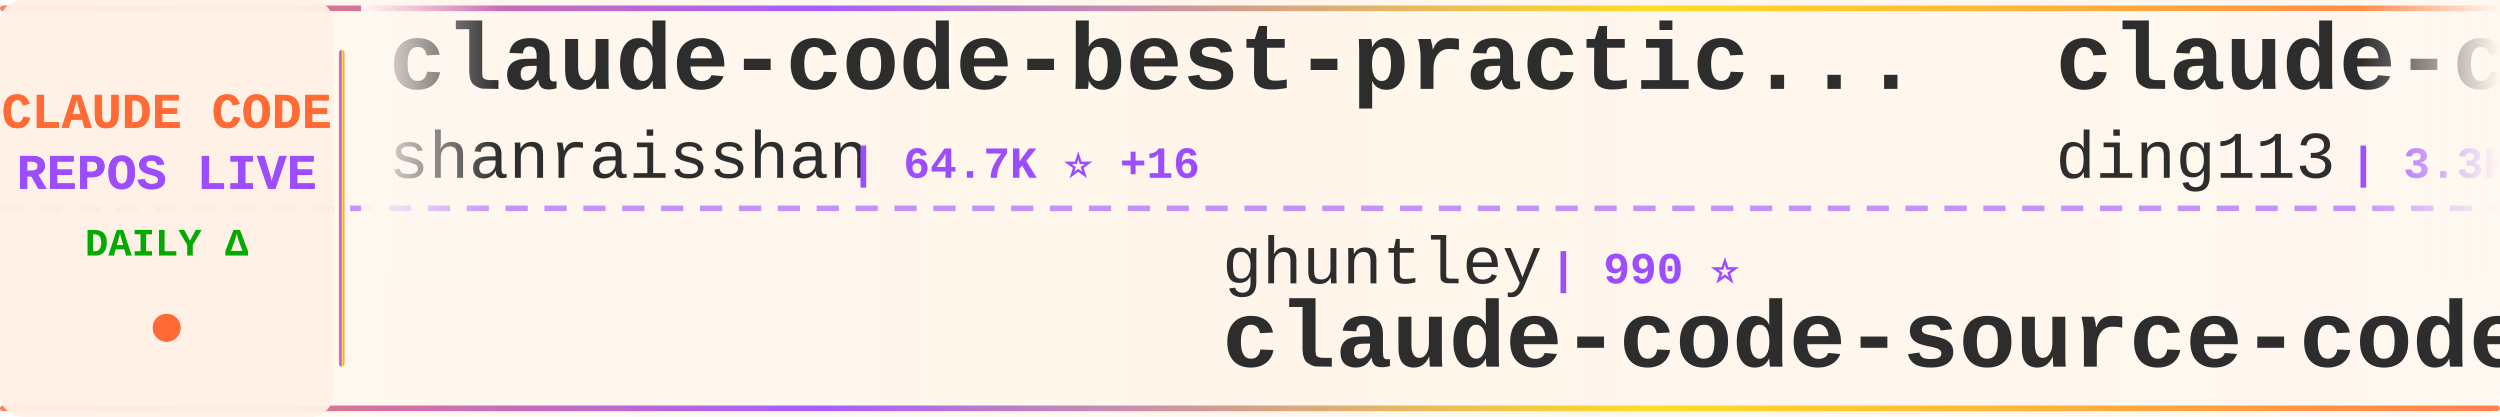
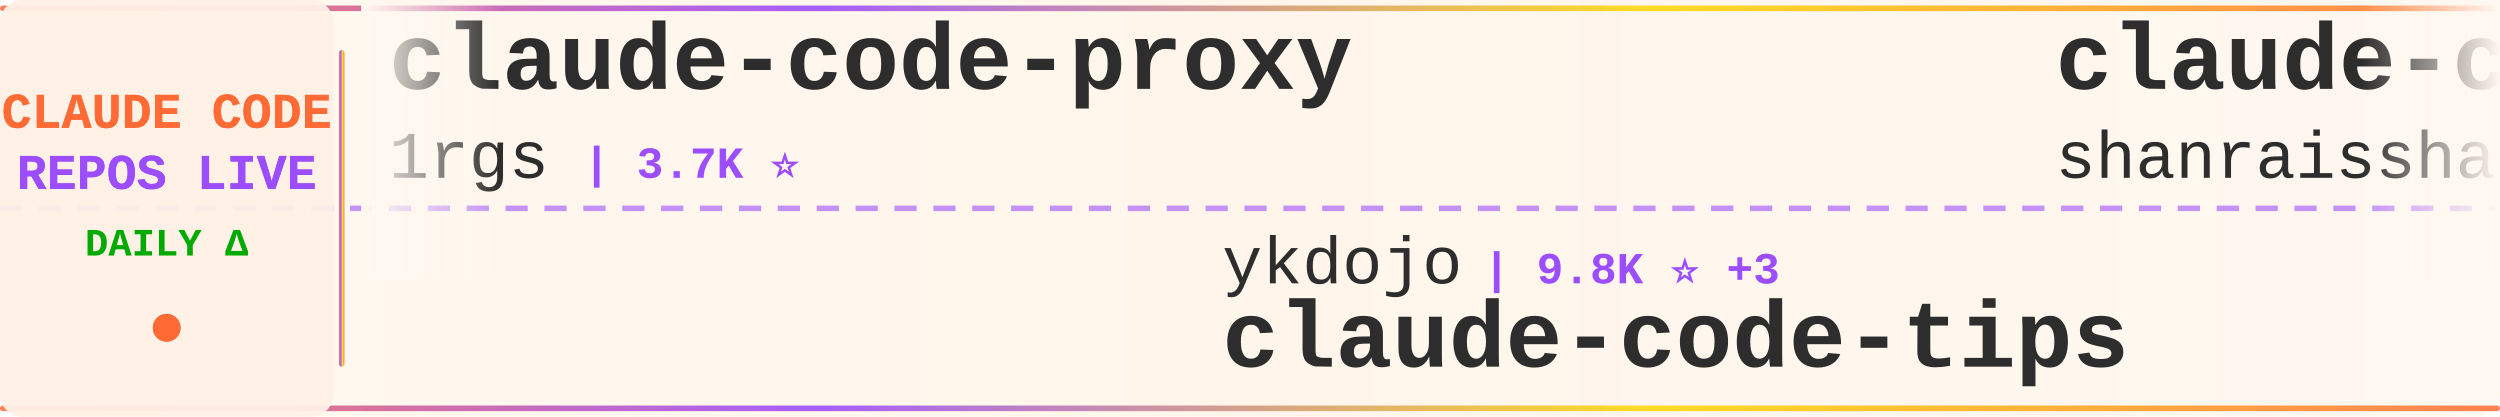
<svg xmlns="http://www.w3.org/2000/svg" width="900" height="150">
  <defs>
    <linearGradient id="tickerBg" x1="0%" y1="0%" x2="100%" y2="0%">
      <stop offset="0%" style="stop-color:#fff8f0;stop-opacity:0.98" />
      <stop offset="50%" style="stop-color:#fff5eb;stop-opacity:1" />
      <stop offset="100%" style="stop-color:#fff8f0;stop-opacity:0.98" />
    </linearGradient>
    <linearGradient id="borderGrad" x1="0%" y1="0%" x2="100%" y2="0%">
      <stop offset="0%" style="stop-color:#FF6B35;stop-opacity:0.85">
        <animate attributeName="stop-opacity" values="0.85;1;0.85" dur="2s" repeatCount="indefinite" />
      </stop>
      <stop offset="33%" style="stop-color:#9C4EFF;stop-opacity:0.9">
        <animate attributeName="stop-opacity" values="0.9;1;0.9" dur="2.2s" repeatCount="indefinite" />
      </stop>
      <stop offset="66%" style="stop-color:#FFD700;stop-opacity:0.85">
        <animate attributeName="stop-opacity" values="0.85;1;0.85" dur="1.8s" repeatCount="indefinite" />
      </stop>
      <stop offset="100%" style="stop-color:#FF6B35;stop-opacity:0.85">
        <animate attributeName="stop-opacity" values="0.85;1;0.85" dur="2s" repeatCount="indefinite" />
      </stop>
    </linearGradient>
    <filter id="textGlow">
      <feGaussianBlur stdDeviation="0.15" result="coloredBlur" />
      <feMerge>
        <feMergeNode in="coloredBlur" />
        <feMergeNode in="SourceGraphic" />
      </feMerge>
    </filter>
    <filter id="metricGlow">
      <feGaussianBlur stdDeviation="0.2" result="coloredBlur" />
      <feMerge>
        <feMergeNode in="coloredBlur" />
        <feMergeNode in="SourceGraphic" />
      </feMerge>
    </filter>
    <linearGradient id="leftFade" x1="0%" y1="0%" x2="100%" y2="0%">
      <stop offset="0%" style="stop-color:#fff8f0;stop-opacity:1" />
      <stop offset="100%" style="stop-color:#fff8f0;stop-opacity:0" />
    </linearGradient>
    <linearGradient id="rightFade" x1="0%" y1="0%" x2="100%" y2="0%">
      <stop offset="0%" style="stop-color:#fff8f0;stop-opacity:0" />
      <stop offset="100%" style="stop-color:#fff8f0;stop-opacity:1" />
    </linearGradient>
  </defs>
  <rect width="900" height="150" fill="url(#tickerBg)" rx="8" />
  <rect x="0" y="2" width="900" height="2" fill="url(#borderGrad)" rx="1" />
  <rect x="0" y="146" width="900" height="2" fill="url(#borderGrad)" rx="1" />
  <line x1="0" y1="75" x2="900" y2="75" stroke="#9C4EFF" stroke-width="2" stroke-dasharray="8 6" opacity="0.6" />
  <rect x="0" y="0" width="120" height="150" fill="#fff0e6" opacity="0.95" rx="8" />
  <text x="60" y="46" font-family="'Courier New', monospace" font-size="18" font-weight="bold" fill="#FF6B35" text-anchor="middle" filter="url(#textGlow)">
    CLAUDE CODE
  </text>
  <text x="60" y="68" font-family="'Courier New', monospace" font-size="18" font-weight="bold" fill="#9C4EFF" text-anchor="middle" filter="url(#textGlow)">
    REPOS LIVE
  </text>
  <text x="60" y="92" font-family="'Courier New', monospace" font-size="14" font-weight="bold" fill="#00aa00" text-anchor="middle">
    DAILY Δ
  </text>
  <circle cx="60" cy="118" r="5" fill="#FF6B35" filter="url(#metricGlow)">
    <animate attributeName="r" values="4;6;4" dur="1.5s" repeatCount="indefinite" />
    <animate attributeName="opacity" values="0.6;1;0.6" dur="1.5s" repeatCount="indefinite" />
  </circle>
  <rect x="122" y="18" width="2" height="114" fill="url(#borderGrad)" rx="1" />
  <clipPath id="tickerClip">
    <rect x="130" y="0" width="770" height="150" />
  </clipPath>
  <g clip-path="url(#tickerClip)">
    <g id="tickerItems">
      <animateTransform attributeName="transform" attributeType="XML" type="translate" from="0 0" to="-3000 0" dur="54s" repeatCount="indefinite" />
      <g transform="translate(0, 0)">
+         <text x="140" y="32" font-family="'Courier New', monospace" font-size="34" font-weight="bold" fill="#2d2d2d">claude-code-proxy</text>
+         <text x="140" y="64" font-family="'Courier New', monospace" font-size="24" font-weight="normal" fill="#2d2d2d" opacity="1.0">1rgs</text>
+         <text x="210" y="64" font-family="'Courier New', monospace" font-size="16" font-weight="bold" fill="#9C4EFF"> | 3.7K ⭐</text>
+       </g>
+       <g transform="translate(300, 0)">
+         <text x="140" y="102" font-family="'Courier New', monospace" font-size="24" font-weight="normal" fill="#2d2d2d" opacity="1.0">ykdojo</text>
+         <text x="234" y="102" font-family="'Courier New', monospace" font-size="16" font-weight="bold" fill="#9C4EFF"> | 9.8K ⭐ +3</text>
+         <text x="140" y="132" font-family="'Courier New', monospace" font-size="34" font-weight="bold" fill="#2d2d2d">claude-code-tips</text>
+       </g>
+       <g transform="translate(600, 0)">
        <text x="140" y="32" font-family="'Courier New', monospace" font-size="34" font-weight="bold" fill="#2d2d2d">claude-code-best-practic...</text>
        <text x="140" y="64" font-family="'Courier New', monospace" font-size="24" font-weight="normal" fill="#2d2d2d" opacity="1.0">shanraisshan</text>
-         <text x="306" y="64" font-family="'Courier New', monospace" font-size="16" font-weight="bold" fill="#9C4EFF"> | 64.7K ⭐ +16</text>
-       </g>
-       <g transform="translate(300, 0)">
-         <text x="140" y="102" font-family="'Courier New', monospace" font-size="24" font-weight="normal" fill="#2d2d2d" opacity="1.0">ghuntley</text>
-         <text x="258" y="102" font-family="'Courier New', monospace" font-size="16" font-weight="bold" fill="#9C4EFF"> | 990 ⭐</text>
-         <text x="140" y="132" font-family="'Courier New', monospace" font-size="34" font-weight="bold" fill="#2d2d2d">claude-code-source-code-...</text>
-       </g>
-       <g transform="translate(600, 0)">
-         <text x="140" y="32" font-family="'Courier New', monospace" font-size="34" font-weight="bold" fill="#2d2d2d">claude-code-hub</text>
-         <text x="140" y="64" font-family="'Courier New', monospace" font-size="24" font-weight="normal" fill="#2d2d2d" opacity="1.0">ding113</text>
-         <text x="246" y="64" font-family="'Courier New', monospace" font-size="16" font-weight="bold" fill="#9C4EFF"> | 3.3K ⭐</text>
+         <text x="306" y="64" font-family="'Courier New', monospace" font-size="16" font-weight="bold" fill="#9C4EFF"> | 64.7K ⭐ +9</text>
      </g>
      <g transform="translate(900, 0)">
-         <text x="140" y="102" font-family="'Courier New', monospace" font-size="24" font-weight="normal" fill="#2d2d2d" opacity="1.0">ponponon</text>
-         <text x="258" y="102" font-family="'Courier New', monospace" font-size="16" font-weight="bold" fill="#9C4EFF"> | 2.3K ⭐</text>
-         <text x="140" y="132" font-family="'Courier New', monospace" font-size="34" font-weight="bold" fill="#2d2d2d">claude_code_src</text>
+         <text x="140" y="102" font-family="'Courier New', monospace" font-size="24" font-weight="normal" fill="#2d2d2d" opacity="1.0">krusemediallc</text>
+         <text x="318" y="102" font-family="'Courier New', monospace" font-size="16" font-weight="bold" fill="#9C4EFF"> | 1.3K ⭐ +2</text>
+         <text x="140" y="132" font-family="'Courier New', monospace" font-size="34" font-weight="bold" fill="#2d2d2d">arcads-claude-code</text>
      </g>
      <g transform="translate(1200, 0)">
-         <text x="140" y="32" font-family="'Courier New', monospace" font-size="34" font-weight="bold" fill="#2d2d2d">how-claude-code-works</text>
-         <text x="140" y="64" font-family="'Courier New', monospace" font-size="24" font-weight="normal" fill="#2d2d2d" opacity="1.0">Windy3f3f3f3f</text>
-         <text x="318" y="64" font-family="'Courier New', monospace" font-size="16" font-weight="bold" fill="#9C4EFF"> | 3.5K ⭐ +1</text>
+         <text x="140" y="32" font-family="'Courier New', monospace" font-size="34" font-weight="bold" fill="#2d2d2d">claude-code-guide</text>
+         <text x="140" y="64" font-family="'Courier New', monospace" font-size="24" font-weight="normal" fill="#2d2d2d" opacity="1.0">zebbern</text>
+         <text x="246" y="64" font-family="'Courier New', monospace" font-size="16" font-weight="bold" fill="#9C4EFF"> | 4.6K ⭐</text>
      </g>
      <g transform="translate(1500, 0)">
-         <text x="140" y="102" font-family="'Courier New', monospace" font-size="24" font-weight="normal" fill="#2d2d2d" opacity="1.0">1rgs</text>
-         <text x="210" y="102" font-family="'Courier New', monospace" font-size="16" font-weight="bold" fill="#9C4EFF"> | 3.7K ⭐ +1</text>
-         <text x="140" y="132" font-family="'Courier New', monospace" font-size="34" font-weight="bold" fill="#2d2d2d">claude-code-proxy</text>
+         <text x="140" y="102" font-family="'Courier New', monospace" font-size="24" font-weight="normal" fill="#2d2d2d" opacity="1.0">Windy3f3f3f3f</text>
+         <text x="318" y="102" font-family="'Courier New', monospace" font-size="16" font-weight="bold" fill="#9C4EFF"> | 2.6K ⭐</text>
+         <text x="140" y="132" font-family="'Courier New', monospace" font-size="34" font-weight="bold" fill="#2d2d2d">claude-code-from-scratch</text>
      </g>
      <g transform="translate(1800, 0)">
-         <text x="140" y="32" font-family="'Courier New', monospace" font-size="34" font-weight="bold" fill="#2d2d2d">awesome-claude-code-plug...</text>
-         <text x="140" y="64" font-family="'Courier New', monospace" font-size="24" font-weight="normal" fill="#2d2d2d" opacity="1.0">ccplugins</text>
-         <text x="270" y="64" font-family="'Courier New', monospace" font-size="16" font-weight="bold" fill="#9C4EFF"> | 921 ⭐</text>
+         <text x="140" y="32" font-family="'Courier New', monospace" font-size="34" font-weight="bold" fill="#2d2d2d">claude-code-source</text>
+         <text x="140" y="64" font-family="'Courier New', monospace" font-size="24" font-weight="normal" fill="#2d2d2d" opacity="1.0">JrCx7scC</text>
+         <text x="258" y="64" font-family="'Courier New', monospace" font-size="16" font-weight="bold" fill="#9C4EFF"> | 374 ⭐</text>
      </g>
      <g transform="translate(2100, 0)">
-         <text x="140" y="102" font-family="'Courier New', monospace" font-size="24" font-weight="normal" fill="#2d2d2d" opacity="1.0">lorryjovens-hub</text>
-         <text x="342" y="102" font-family="'Courier New', monospace" font-size="16" font-weight="bold" fill="#9C4EFF"> | 1.7K ⭐</text>
-         <text x="140" y="132" font-family="'Courier New', monospace" font-size="34" font-weight="bold" fill="#2d2d2d">claude-code-rust</text>
+         <text x="140" y="102" font-family="'Courier New', monospace" font-size="24" font-weight="normal" fill="#2d2d2d" opacity="1.0">zstmfhy</text>
+         <text x="246" y="102" font-family="'Courier New', monospace" font-size="16" font-weight="bold" fill="#9C4EFF"> | 190 ⭐</text>
+         <text x="140" y="132" font-family="'Courier New', monospace" font-size="34" font-weight="bold" fill="#2d2d2d">Claude-code</text>
      </g>
      <g transform="translate(2400, 0)">
-         <text x="140" y="32" font-family="'Courier New', monospace" font-size="34" font-weight="bold" fill="#2d2d2d">claude-code-cli</text>
-         <text x="140" y="64" font-family="'Courier New', monospace" font-size="24" font-weight="normal" fill="#2d2d2d" opacity="1.0">huangserva</text>
-         <text x="282" y="64" font-family="'Courier New', monospace" font-size="16" font-weight="bold" fill="#9C4EFF"> | 621 ⭐</text>
+         <text x="140" y="32" font-family="'Courier New', monospace" font-size="34" font-weight="bold" fill="#2d2d2d">claude-code-guide</text>
+         <text x="140" y="64" font-family="'Courier New', monospace" font-size="24" font-weight="normal" fill="#2d2d2d" opacity="1.0">Cranot</text>
+         <text x="234" y="64" font-family="'Courier New', monospace" font-size="16" font-weight="bold" fill="#9C4EFF"> | 2.9K ⭐</text>
      </g>
      <g transform="translate(2700, 0)">
-         <text x="140" y="102" font-family="'Courier New', monospace" font-size="24" font-weight="normal" fill="#2d2d2d" opacity="1.0">Piebald-AI</text>
-         <text x="282" y="102" font-family="'Courier New', monospace" font-size="16" font-weight="bold" fill="#9C4EFF"> | 12.4K ⭐ +1</text>
-         <text x="140" y="132" font-family="'Courier New', monospace" font-size="34" font-weight="bold" fill="#2d2d2d">claude-code-system-promp...</text>
+         <text x="140" y="102" font-family="'Courier New', monospace" font-size="24" font-weight="normal" fill="#2d2d2d" opacity="1.0">huangserva</text>
+         <text x="282" y="102" font-family="'Courier New', monospace" font-size="16" font-weight="bold" fill="#9C4EFF"> | 621 ⭐</text>
+         <text x="140" y="132" font-family="'Courier New', monospace" font-size="34" font-weight="bold" fill="#2d2d2d">claude-code-cli</text>
      </g>
      <g transform="translate(3000, 0)">
+         <text x="140" y="32" font-family="'Courier New', monospace" font-size="34" font-weight="bold" fill="#2d2d2d">claude-code-proxy</text>
+         <text x="140" y="64" font-family="'Courier New', monospace" font-size="24" font-weight="normal" fill="#2d2d2d" opacity="1.0">1rgs</text>
+         <text x="210" y="64" font-family="'Courier New', monospace" font-size="16" font-weight="bold" fill="#9C4EFF"> | 3.7K ⭐</text>
+       </g>
+       <g transform="translate(3300, 0)">
+         <text x="140" y="102" font-family="'Courier New', monospace" font-size="24" font-weight="normal" fill="#2d2d2d" opacity="1.0">ykdojo</text>
+         <text x="234" y="102" font-family="'Courier New', monospace" font-size="16" font-weight="bold" fill="#9C4EFF"> | 9.8K ⭐ +3</text>
+         <text x="140" y="132" font-family="'Courier New', monospace" font-size="34" font-weight="bold" fill="#2d2d2d">claude-code-tips</text>
+       </g>
+       <g transform="translate(3600, 0)">
        <text x="140" y="32" font-family="'Courier New', monospace" font-size="34" font-weight="bold" fill="#2d2d2d">claude-code-best-practic...</text>
        <text x="140" y="64" font-family="'Courier New', monospace" font-size="24" font-weight="normal" fill="#2d2d2d" opacity="1.0">shanraisshan</text>
-         <text x="306" y="64" font-family="'Courier New', monospace" font-size="16" font-weight="bold" fill="#9C4EFF"> | 64.7K ⭐ +16</text>
-       </g>
-       <g transform="translate(3300, 0)">
-         <text x="140" y="102" font-family="'Courier New', monospace" font-size="24" font-weight="normal" fill="#2d2d2d" opacity="1.0">ghuntley</text>
-         <text x="258" y="102" font-family="'Courier New', monospace" font-size="16" font-weight="bold" fill="#9C4EFF"> | 990 ⭐</text>
-         <text x="140" y="132" font-family="'Courier New', monospace" font-size="34" font-weight="bold" fill="#2d2d2d">claude-code-source-code-...</text>
-       </g>
-       <g transform="translate(3600, 0)">
-         <text x="140" y="32" font-family="'Courier New', monospace" font-size="34" font-weight="bold" fill="#2d2d2d">claude-code-hub</text>
-         <text x="140" y="64" font-family="'Courier New', monospace" font-size="24" font-weight="normal" fill="#2d2d2d" opacity="1.0">ding113</text>
-         <text x="246" y="64" font-family="'Courier New', monospace" font-size="16" font-weight="bold" fill="#9C4EFF"> | 3.3K ⭐</text>
+         <text x="306" y="64" font-family="'Courier New', monospace" font-size="16" font-weight="bold" fill="#9C4EFF"> | 64.7K ⭐ +9</text>
      </g>
      <g transform="translate(3900, 0)">
-         <text x="140" y="102" font-family="'Courier New', monospace" font-size="24" font-weight="normal" fill="#2d2d2d" opacity="1.0">ponponon</text>
-         <text x="258" y="102" font-family="'Courier New', monospace" font-size="16" font-weight="bold" fill="#9C4EFF"> | 2.3K ⭐</text>
-         <text x="140" y="132" font-family="'Courier New', monospace" font-size="34" font-weight="bold" fill="#2d2d2d">claude_code_src</text>
+         <text x="140" y="102" font-family="'Courier New', monospace" font-size="24" font-weight="normal" fill="#2d2d2d" opacity="1.0">krusemediallc</text>
+         <text x="318" y="102" font-family="'Courier New', monospace" font-size="16" font-weight="bold" fill="#9C4EFF"> | 1.3K ⭐ +2</text>
+         <text x="140" y="132" font-family="'Courier New', monospace" font-size="34" font-weight="bold" fill="#2d2d2d">arcads-claude-code</text>
      </g>
    </g>
  </g>
  <rect x="130" y="0" width="50" height="100" fill="url(#leftFade)" />
  <rect x="850" y="0" width="50" height="100" fill="url(#rightFade)" />
</svg>
